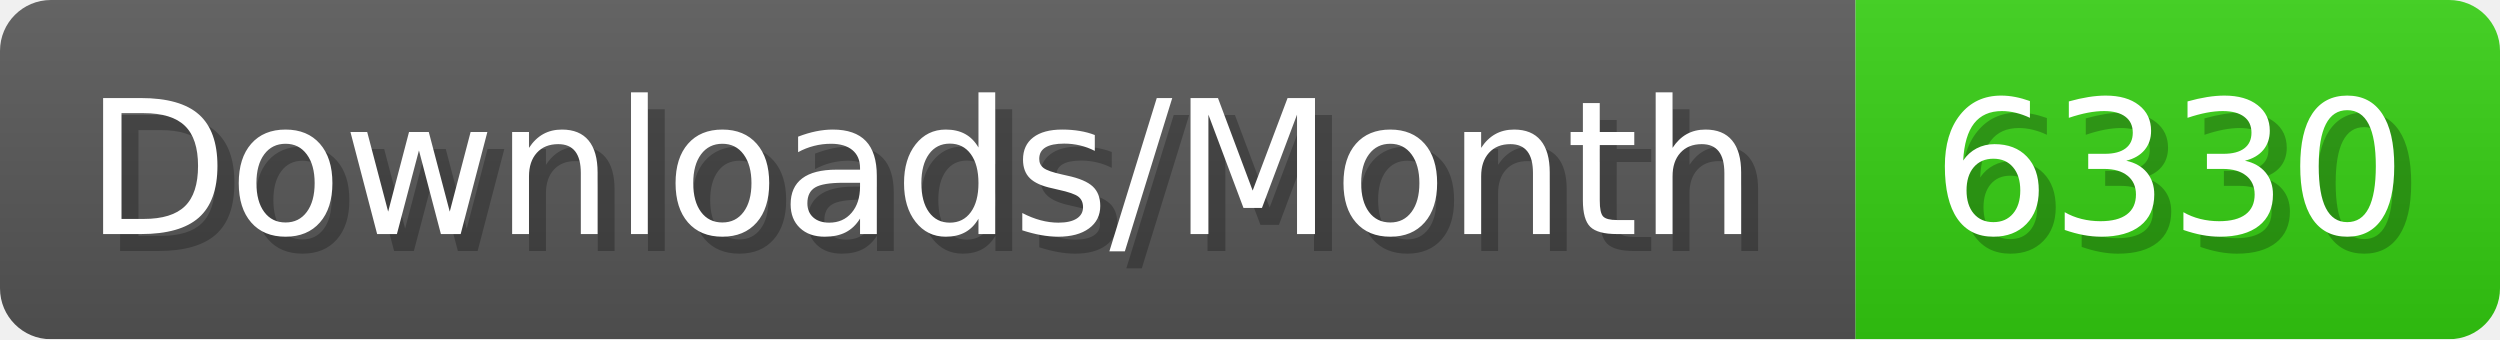
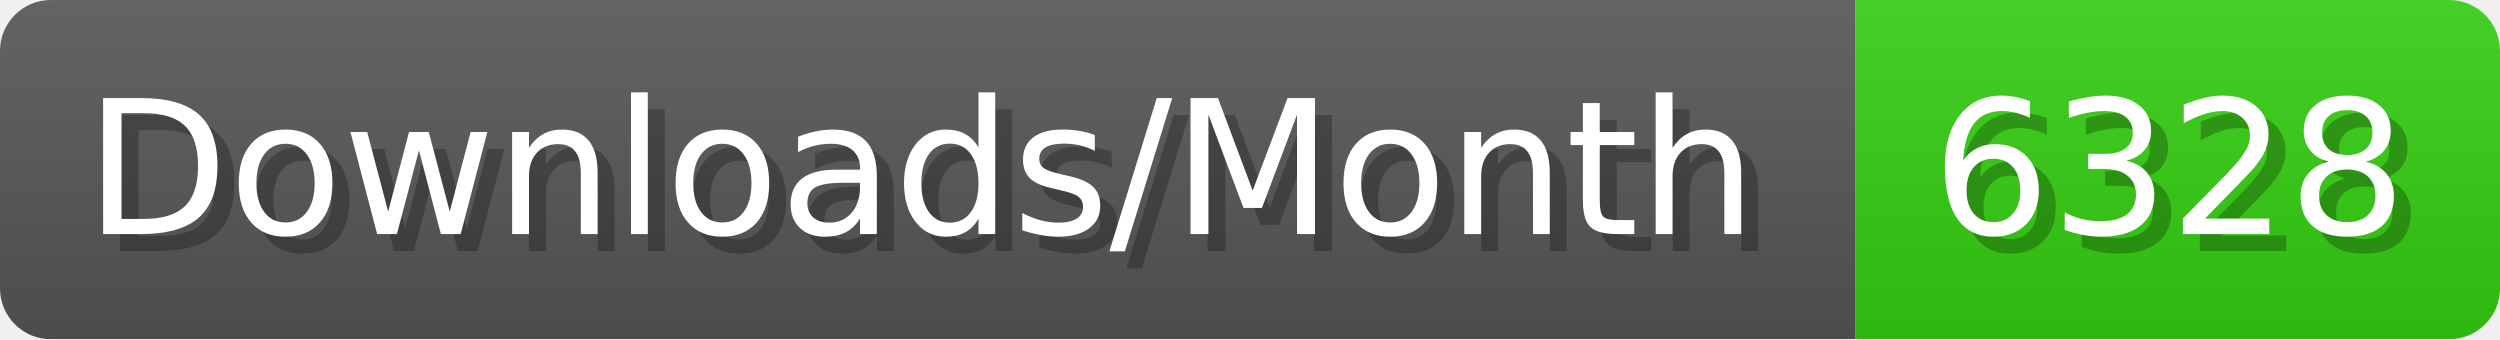
- <svg xmlns="http://www.w3.org/2000/svg" width="147.4" height="20" viewBox="0 0 1474 200" role="img" aria-label="Downloads/Month: 6330">
+ <svg xmlns="http://www.w3.org/2000/svg" width="147.4" height="20" viewBox="0 0 1474 200" role="img" aria-label="Downloads/Month: 6328">
  <linearGradient id="YlXUI" x2="0" y2="100%">
    <stop offset="0" stop-opacity=".1" stop-color="#EEE" />
    <stop offset="1" stop-opacity=".1" />
  </linearGradient>
  <mask id="JHhop">
    <rect width="1474" height="200" rx="30" fill="#FFF" />
  </mask>
  <g mask="url(#JHhop)">
    <rect width="1094" height="200" fill="#555" />
    <rect width="380" height="200" fill="#3C1" x="1094" />
    <rect width="1474" height="200" fill="url(#YlXUI)" />
  </g>
  <g aria-hidden="true" fill="#fff" text-anchor="start" font-family="Verdana,DejaVu Sans,sans-serif" font-size="110">
    <text x="60" y="148" textLength="994" fill="#000" opacity="0.25">Downloads/Month</text>
    <text x="50" y="138" textLength="994">Downloads/Month</text>
-     <text x="1149" y="148" textLength="280" fill="#000" opacity="0.25">6330</text>
-     <text x="1139" y="138" textLength="280">6330</text>
+     <text x="1149" y="148" textLength="280" fill="#000" opacity="0.25">6328</text>
+     <text x="1139" y="138" textLength="280">6328</text>
  </g>
</svg>
